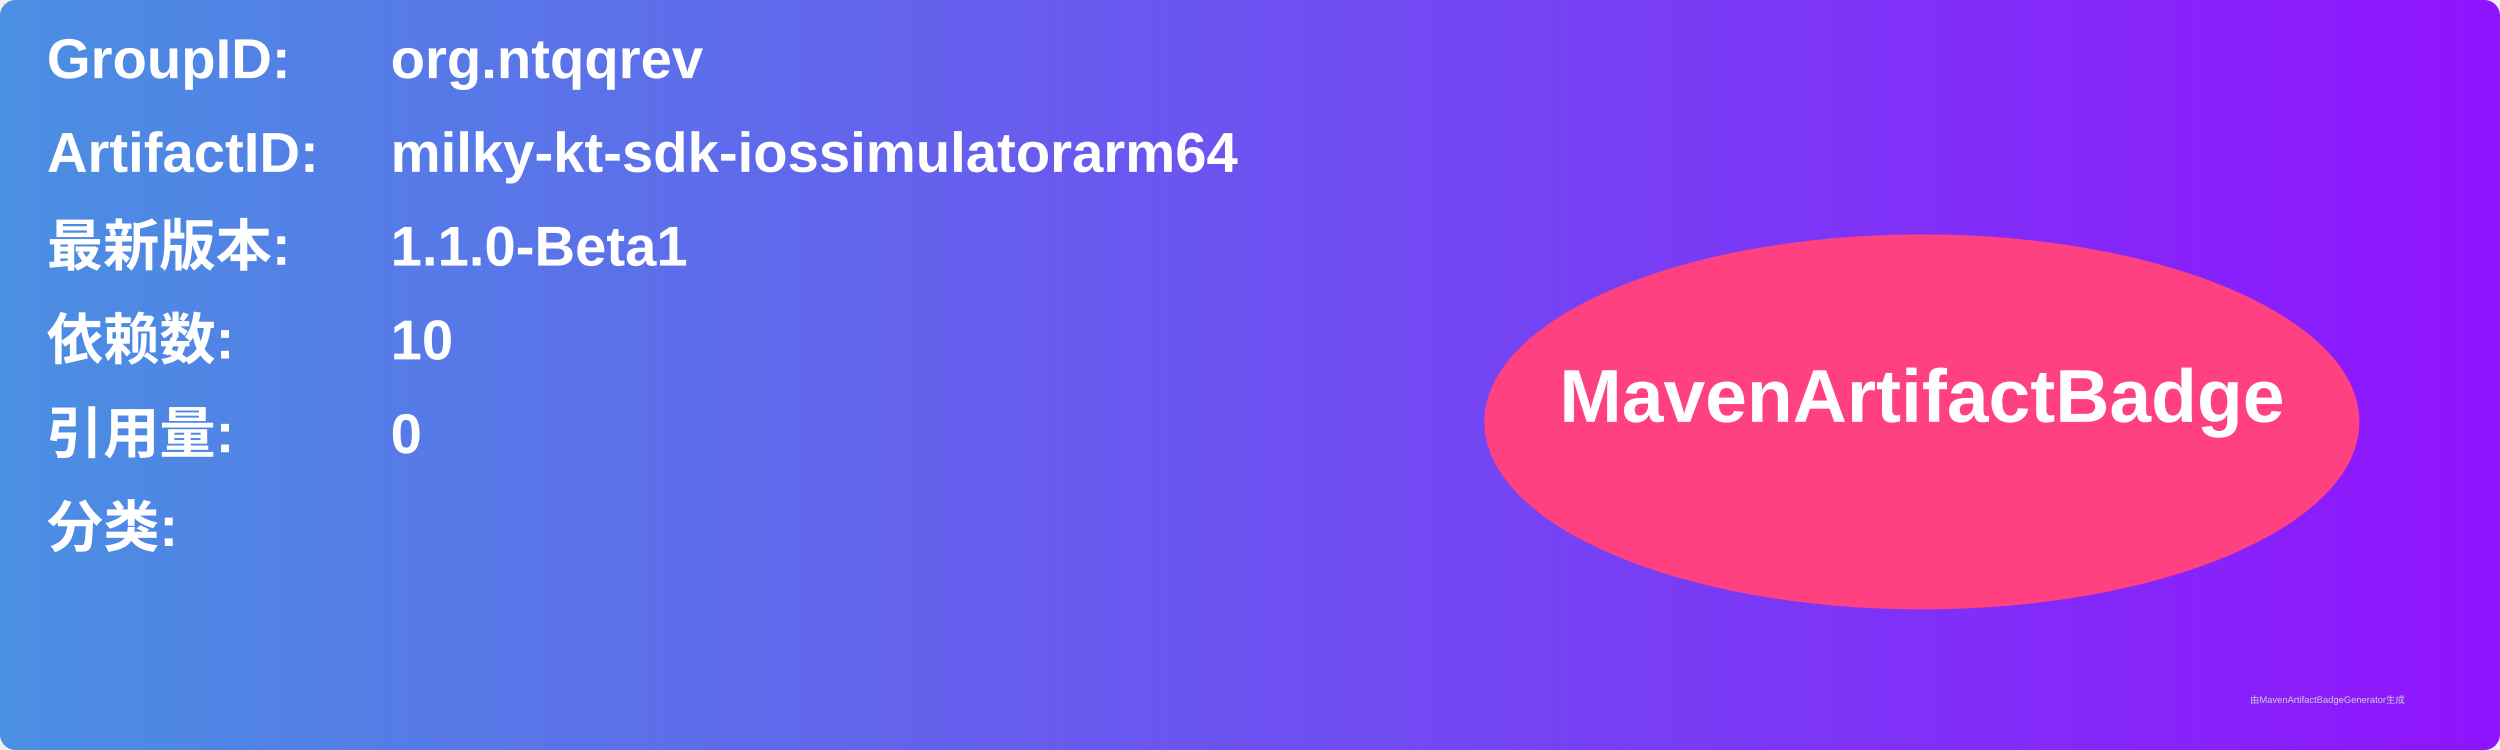
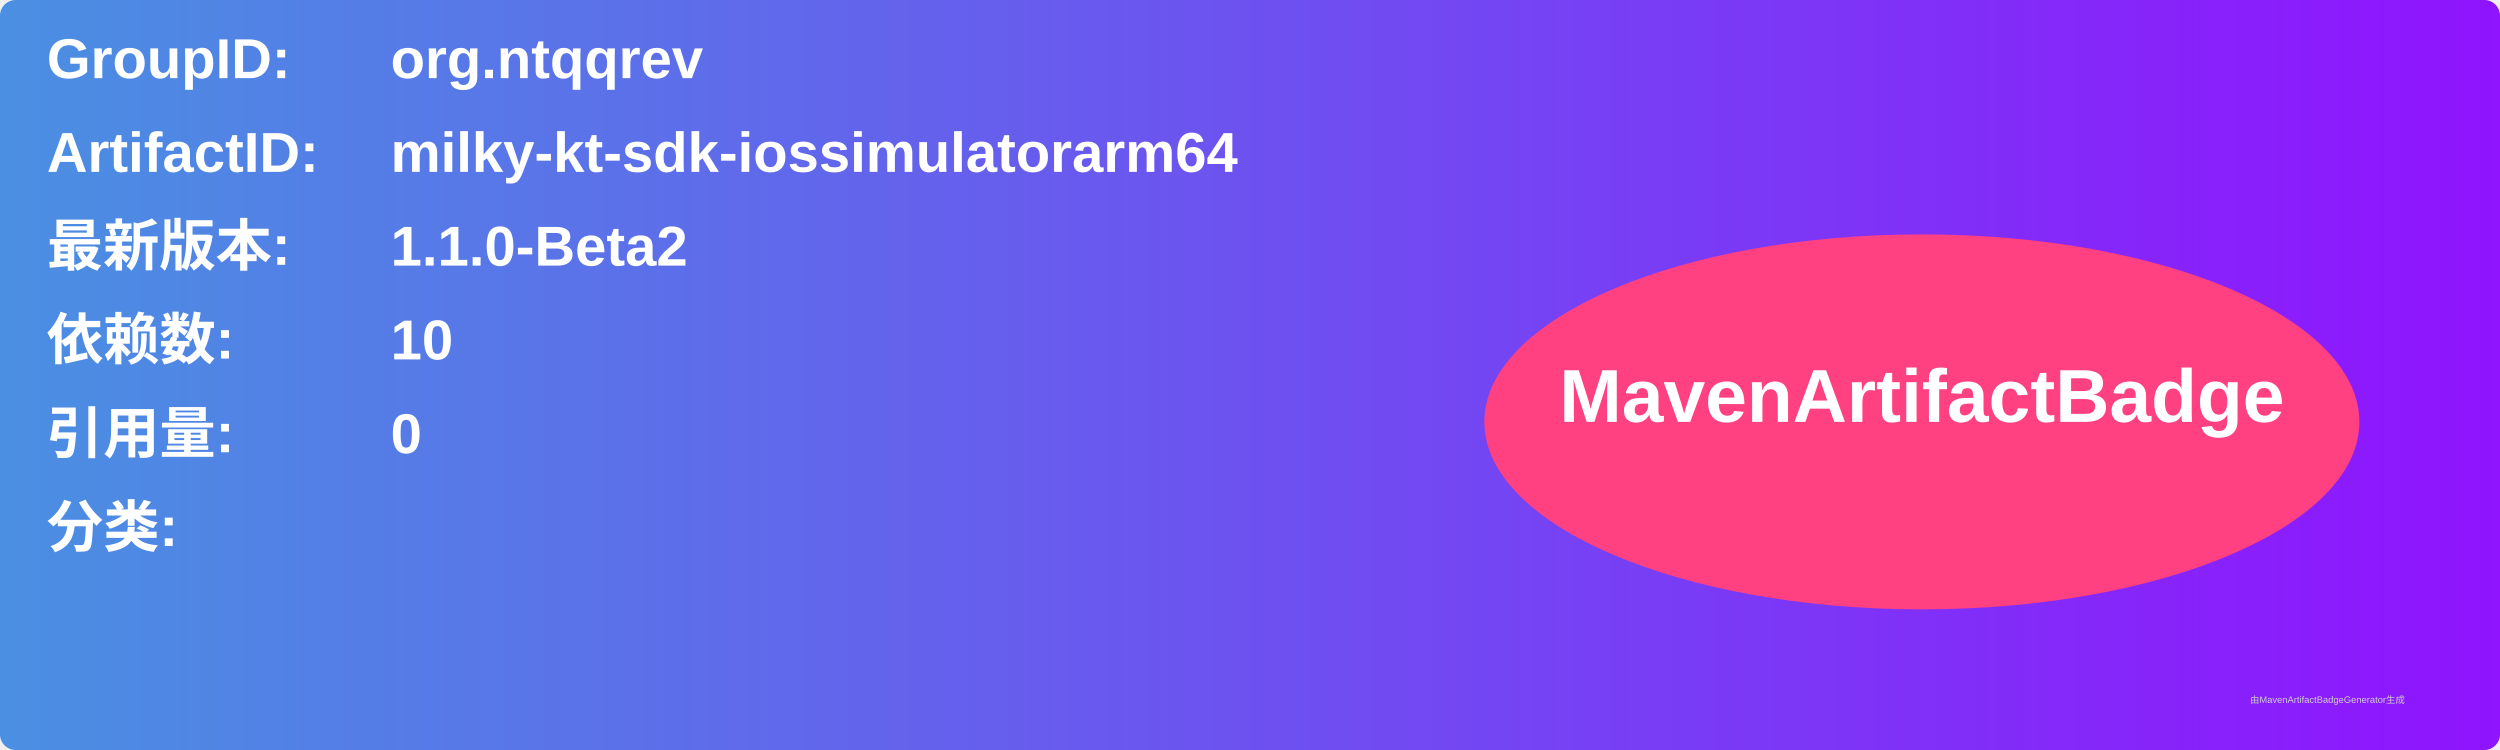
<svg xmlns="http://www.w3.org/2000/svg" width="800" height="240" viewBox="0 0 800 240">
  <linearGradient id="grad" x1="0%" y1="0%" x2="100%" y2="0%">
    <stop offset="0%" stop-color="#4a90e2" />
    <stop offset="100%" stop-color="#9013fe" />
  </linearGradient>
  <rect width="100%" height="100%" rx="5" ry="5" fill="url(#grad)" />
  <g transform="translate(15, 15)">
    <text x="0" y="10" font-family="Arial" font-size="18" fill="white" font-weight="bold" width="260">GroupID:</text>
    <text x="110" y="10" font-family="Arial" font-size="18" fill="white" font-weight="bold" width="460">org.ntqqrev</text>
    <text x="0" y="40" font-family="Arial" font-size="18" fill="white" font-weight="bold" width="260">ArtifactID:</text>
    <text x="110" y="40" font-family="Arial" font-size="18" fill="white" font-weight="bold" width="460">milky-kt-sdk-iossimulatorarm64</text>
    <text x="0" y="70" font-family="Arial" font-size="18" fill="white" font-weight="bold">最新版本:</text>
    <text x="110" y="70" font-family="Arial" font-size="18" fill="white" font-weight="bold">
-       <tspan font-weight="bold">1.1.0-Beta1</tspan>
+       <tspan font-weight="bold">1.1.0-Beta2</tspan>
    </text>
    <text x="0" y="100" font-family="Arial" font-size="18" fill="white" font-weight="bold">依赖数: </text>
    <text x="110" y="100" font-family="Arial" font-size="18" fill="white">
      <tspan font-weight="bold">10</tspan>
    </text>
    <text x="0" y="130" font-family="Arial" font-size="18" fill="white" font-weight="bold">引用量: </text>
    <text x="110" y="130" font-family="Arial" font-size="18" fill="white">
      <tspan font-weight="bold">0</tspan>
    </text>
    <text x="0" y="160" font-family="Arial" font-size="18" fill="white" font-weight="bold">分类:</text>
    <text x="10" y="190" font-family="Arial" font-size="10" fill="white">
      <tspan font-weight="bold" />
    </text>
    <ellipse cx="600" cy="120" rx="140" ry="60" fill="#ff4081" />
    <text x="600" y="120" text-anchor="middle" font-family="Arial" font-size="24" fill="white" font-weight="bold">MavenArtifactBadge</text>
  </g>
  <text x="720" y="225" font-family="Arial" font-size="3" fill="#d0d0d0">由MavenArtifactBadgeGenerator生成</text>
</svg>
